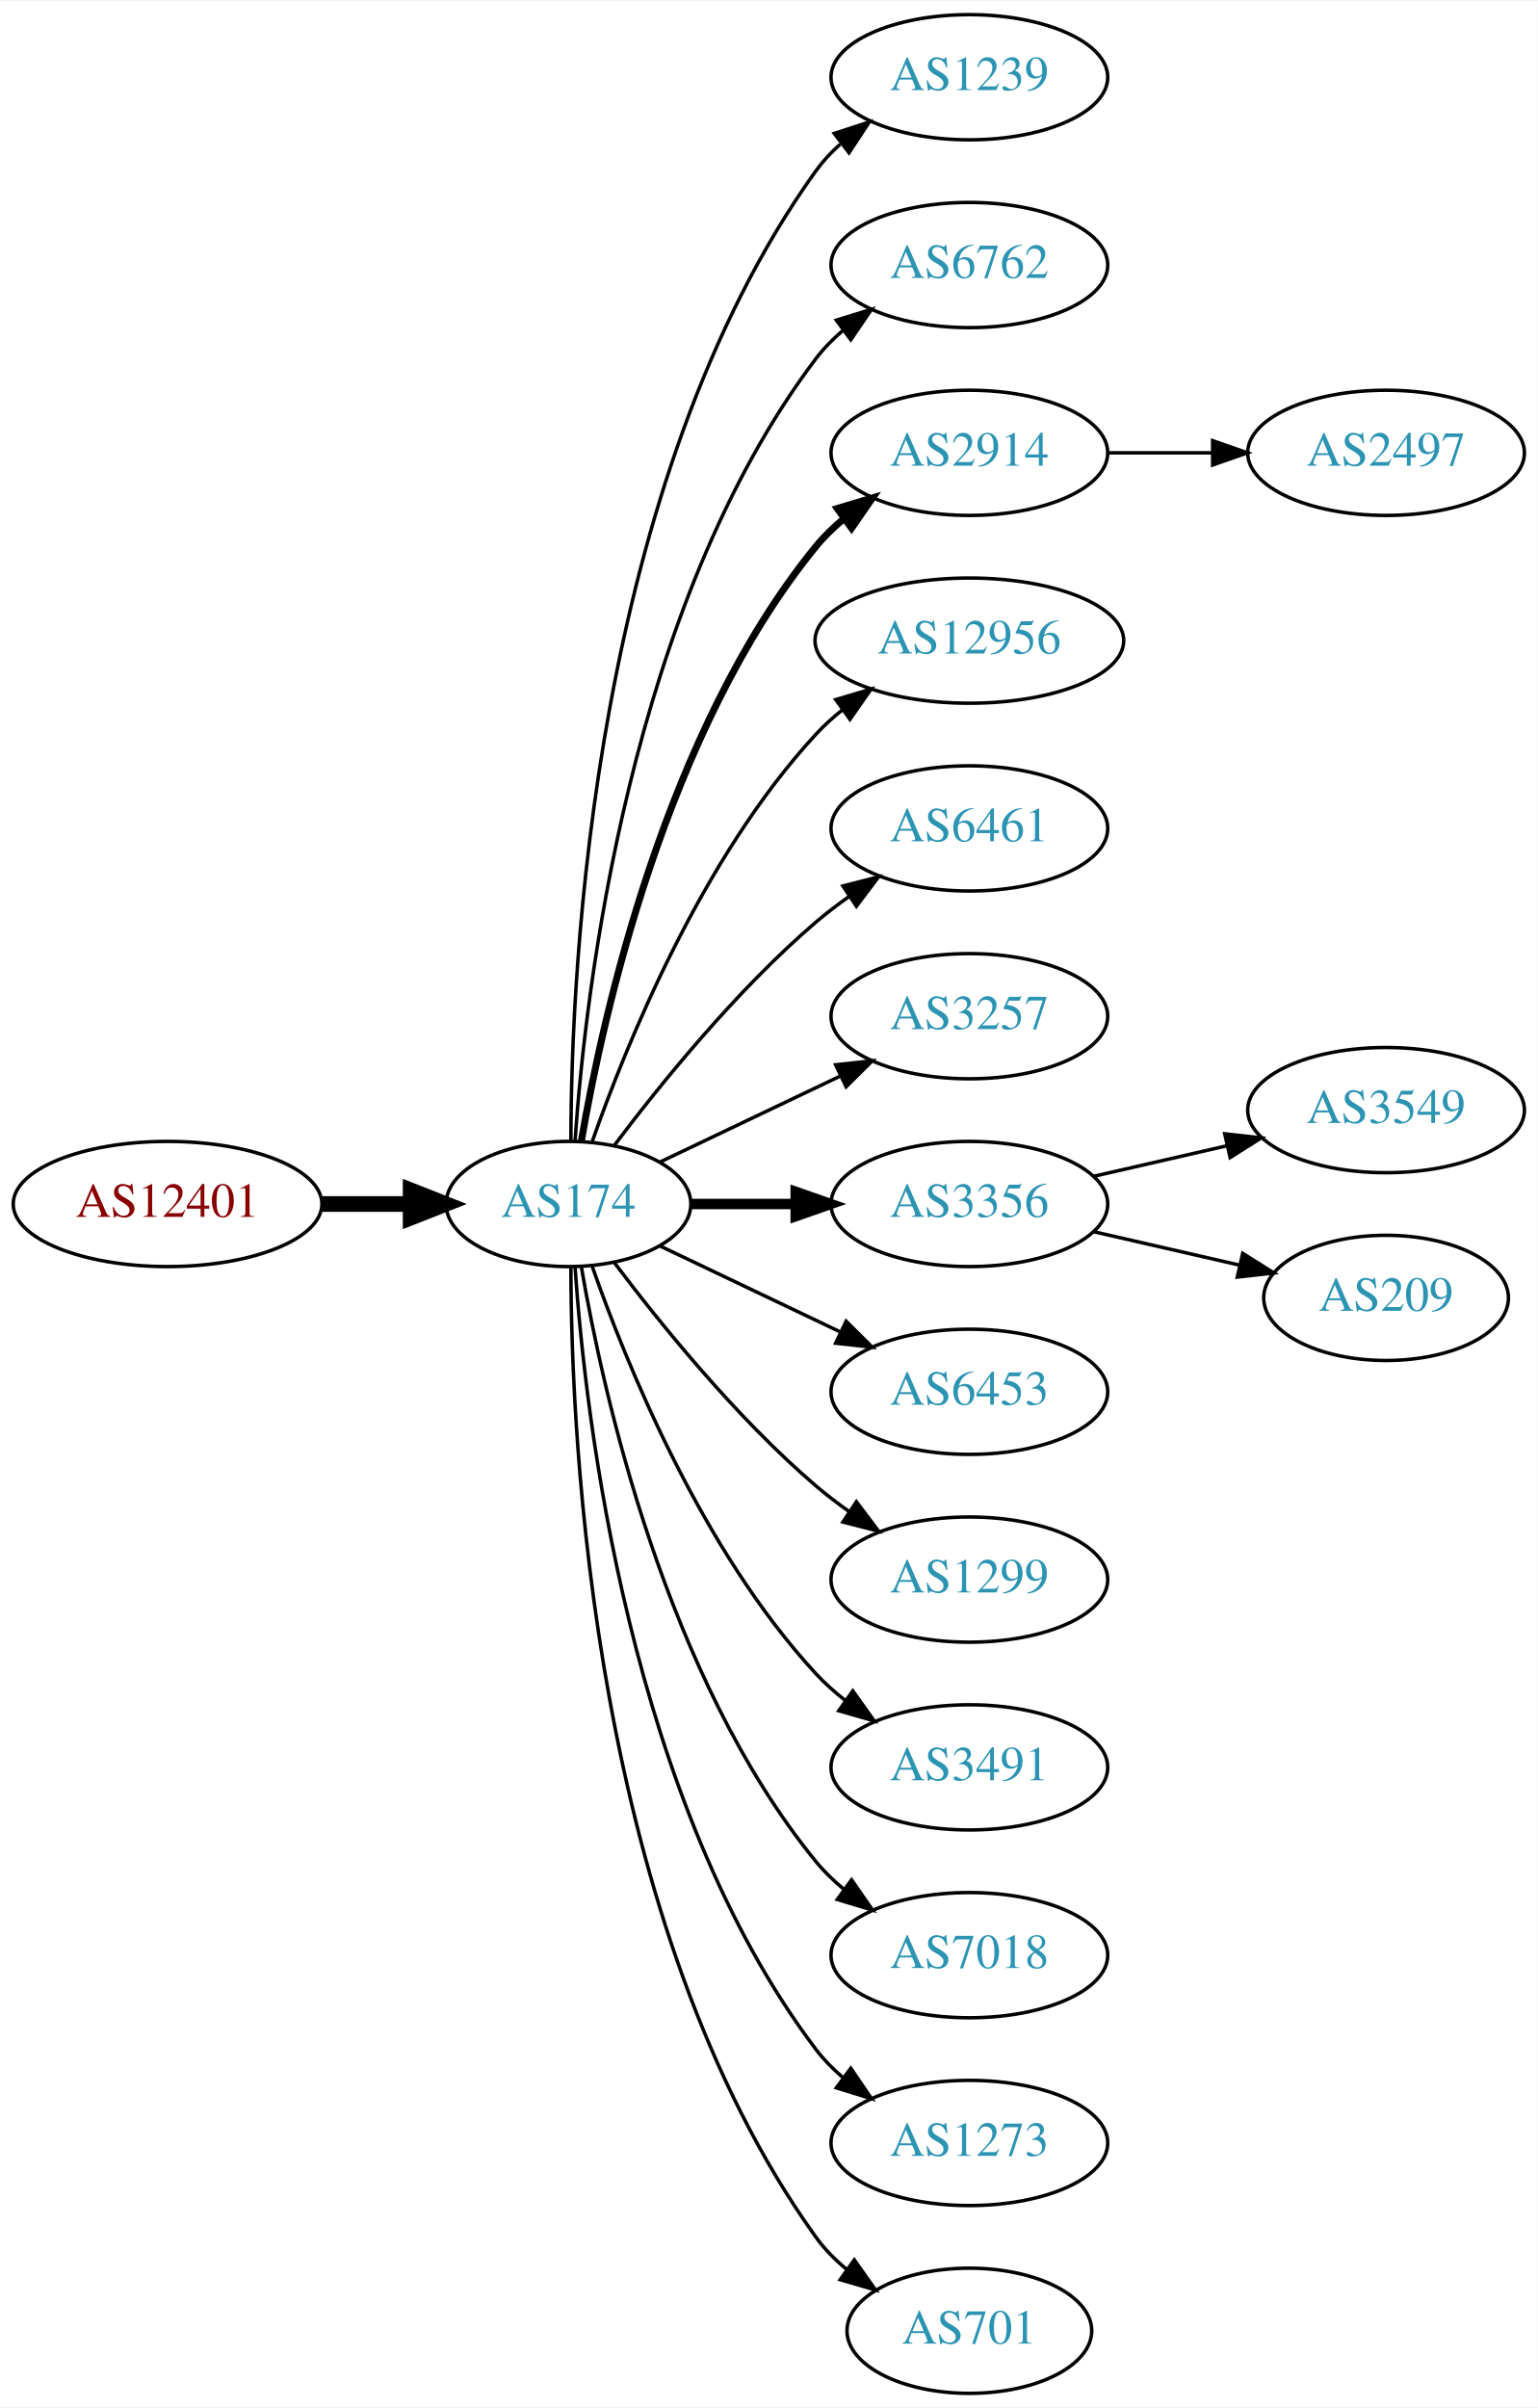
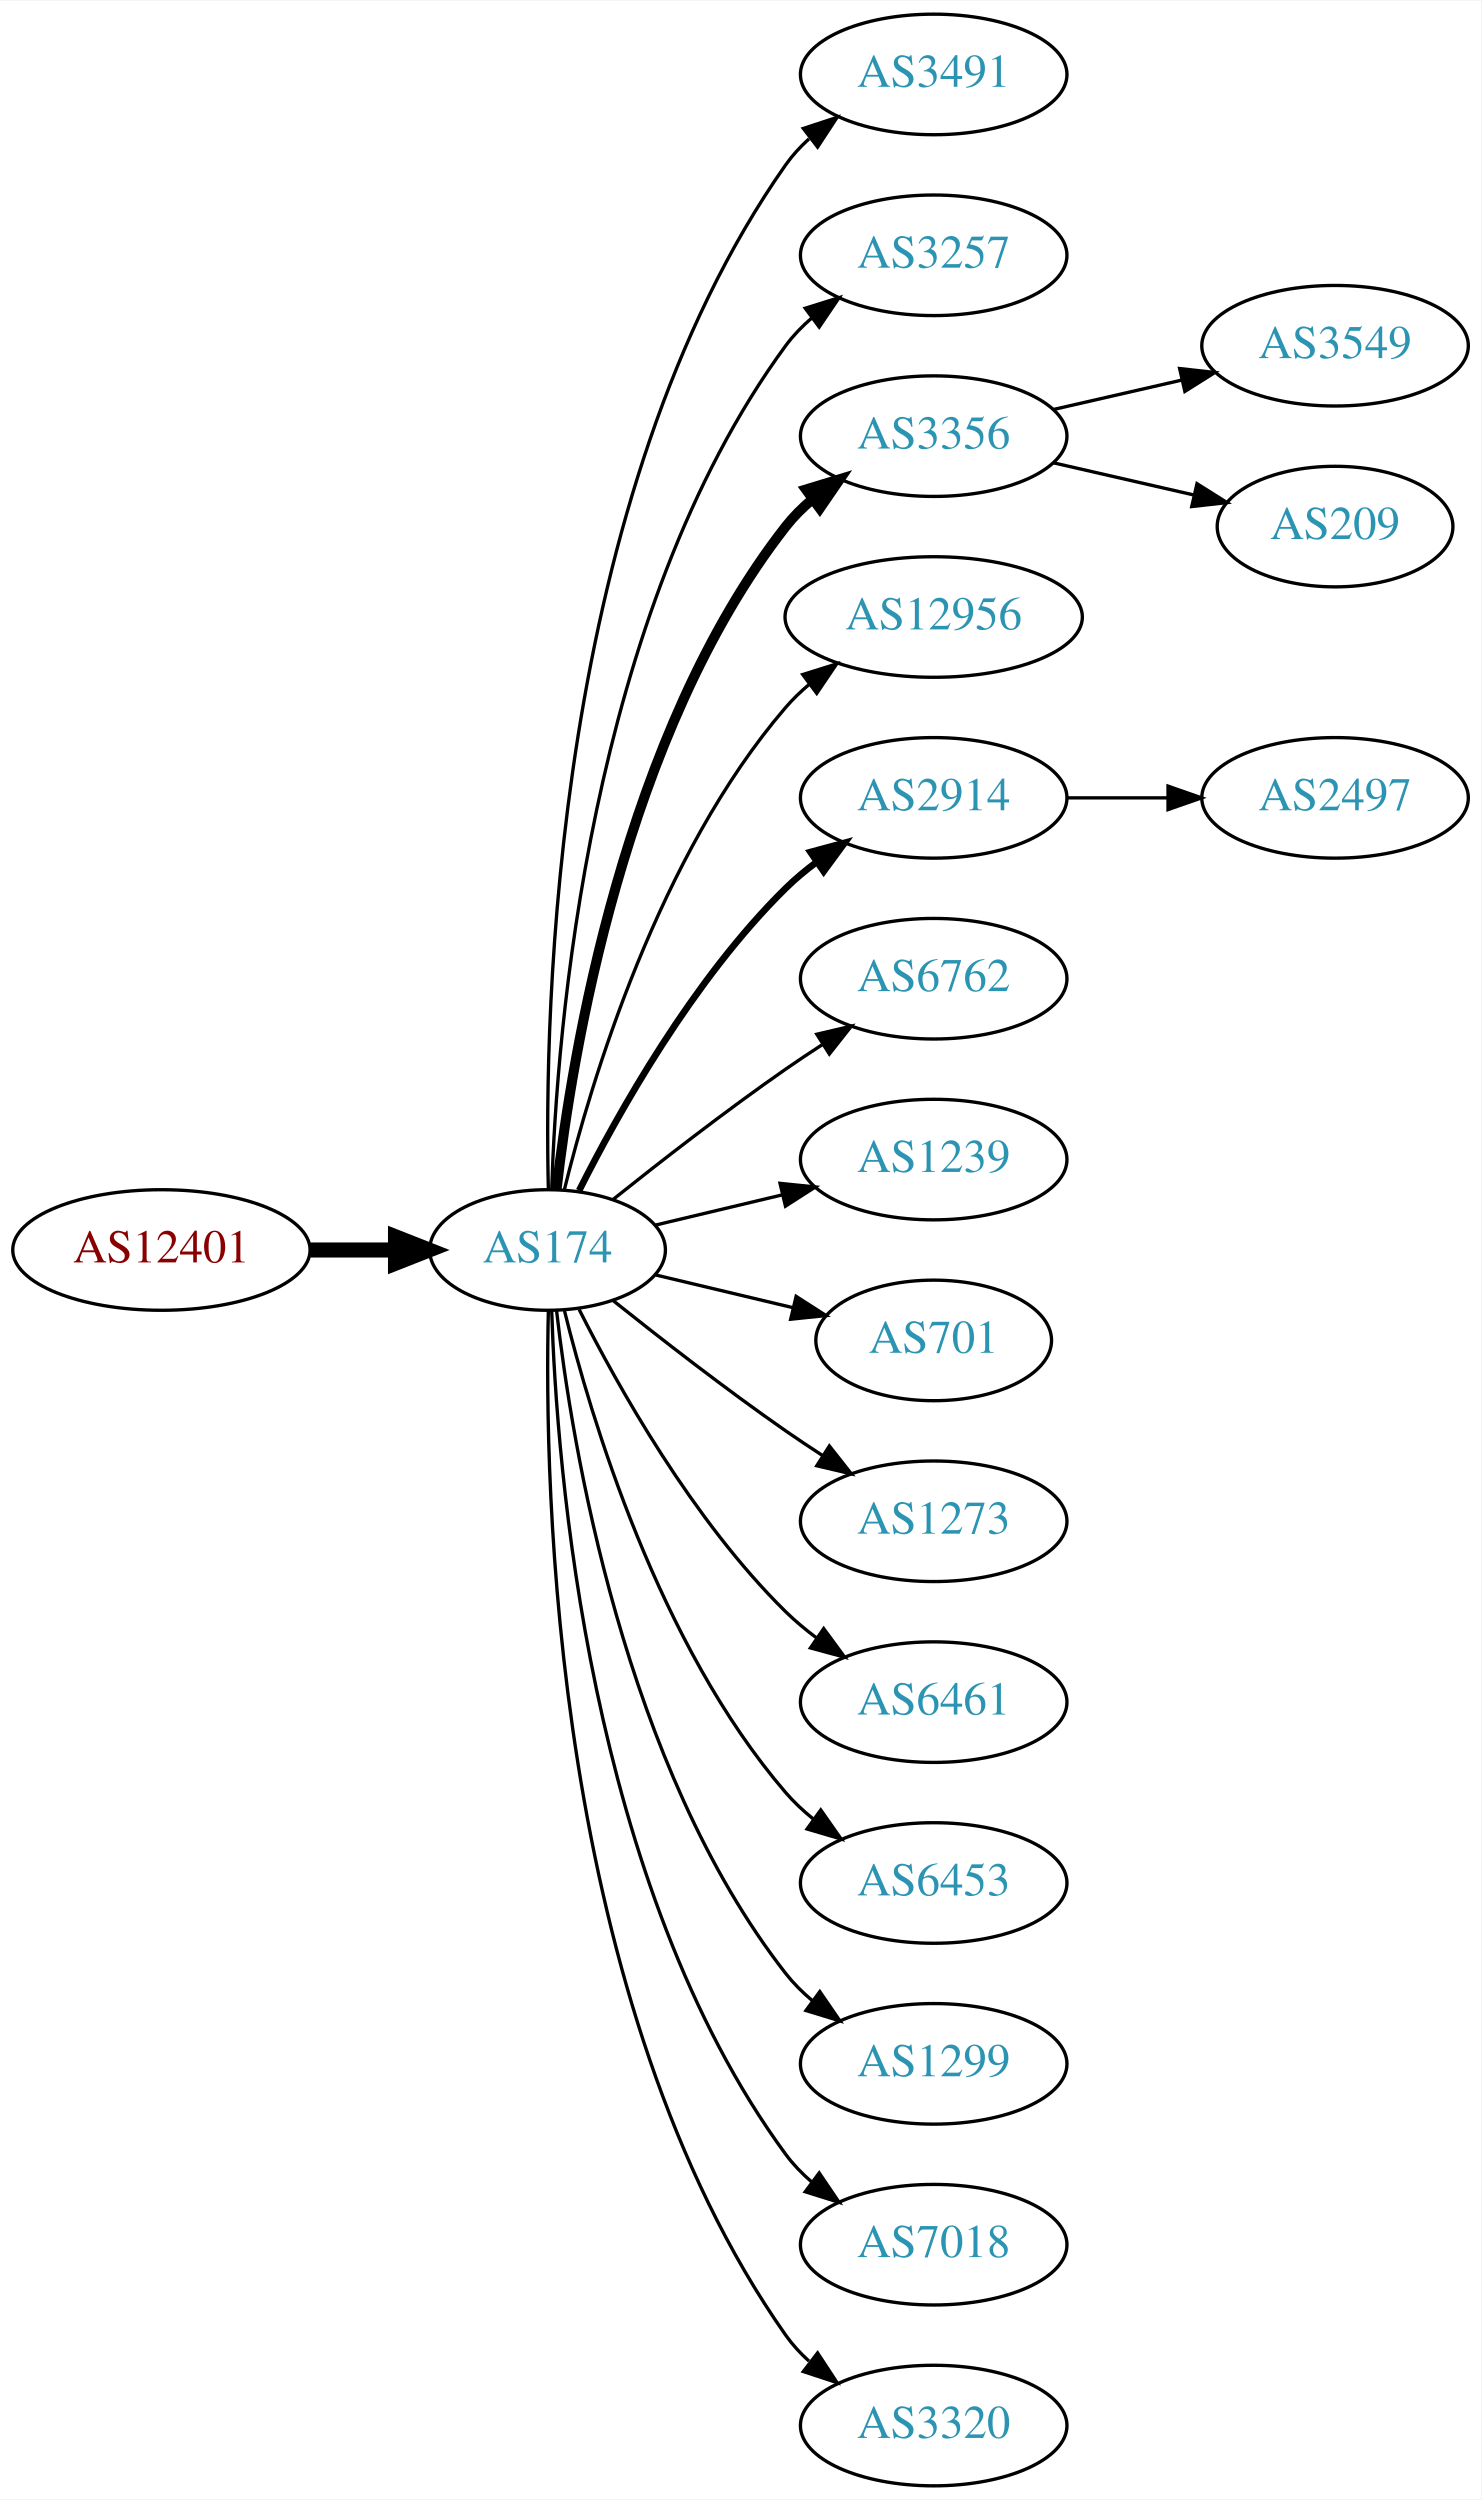
- <svg xmlns="http://www.w3.org/2000/svg" xmlns:xlink="http://www.w3.org/1999/xlink" width="442pt" height="692pt" viewBox="0.00 0.00 442.27 692.00">
-   <g id="graph0" class="graph" transform="scale(1 1) rotate(0) translate(4 688)">
-     <polygon fill="white" stroke="none" points="-4,4 -4,-688 438.271,-688 438.271,4 -4,4" />
+ <svg xmlns="http://www.w3.org/2000/svg" xmlns:xlink="http://www.w3.org/1999/xlink" width="442pt" height="746pt" viewBox="0.00 0.00 442.27 746.00">
+   <g id="graph0" class="graph" transform="scale(1 1) rotate(0) translate(4 742)">
+     <polygon fill="white" stroke="none" points="-4,4 -4,-742 438.271,-742 438.271,4 -4,4" />
    <g id="node1" class="node">
      <g id="a_node1">
        <a xlink:href="/asn/12401" xlink:title="AS12401 ~ internic Datenkommunikations GmbH. [AT]">
-           <ellipse fill="#ffffff" stroke="black" cx="44.196" cy="-342" rx="44.393" ry="18" />
-           <text text-anchor="middle" x="44.196" y="-338.3" font-family="Times,serif" font-size="14.00" fill="#880000">AS12401</text>
+           <ellipse fill="#ffffff" stroke="black" cx="44.196" cy="-369" rx="44.393" ry="18" />
+           <text text-anchor="middle" x="44.196" y="-365.3" font-family="Times,serif" font-size="14.00" fill="#880000">AS12401</text>
        </a>
      </g>
    </g>
    <g id="node2" class="node">
      <g id="a_node2">
        <a xlink:href="/asn/174" xlink:title="AS174 ~ Cogent Communications [US]">
-           <ellipse fill="#ffffff" stroke="black" cx="159.489" cy="-342" rx="35.194" ry="18" />
-           <text text-anchor="middle" x="159.489" y="-338.3" font-family="Times,serif" font-size="14.00" fill="#2c94b3">AS174</text>
+           <ellipse fill="#ffffff" stroke="black" cx="159.489" cy="-369" rx="35.194" ry="18" />
+           <text text-anchor="middle" x="159.489" y="-365.3" font-family="Times,serif" font-size="14.00" fill="#2c94b3">AS174</text>
        </a>
      </g>
    </g>
    <g id="edge1" class="edge">
-       <path fill="none" stroke="black" stroke-width="4.5" d="M88.674,-342C96.923,-342 105.566,-342 113.85,-342" />
-       <polygon fill="black" stroke="black" stroke-width="4.5" points="114.094,-345.938 124.094,-342 114.094,-338.063 114.094,-345.938" />
+       <path fill="none" stroke="black" stroke-width="4.5" d="M88.674,-369C96.923,-369 105.566,-369 113.85,-369" />
+       <polygon fill="black" stroke="black" stroke-width="4.5" points="114.094,-372.938 124.094,-369 114.094,-365.063 114.094,-372.938" />
    </g>
    <g id="node3" class="node">
      <g id="a_node3">
-         <a xlink:href="/asn/1239" xlink:title="AS1239 ~ Sprint [US]">
-           <ellipse fill="#ffffff" stroke="black" cx="274.782" cy="-666" rx="39.794" ry="18" />
-           <text text-anchor="middle" x="274.782" y="-662.3" font-family="Times,serif" font-size="14.00" fill="#2c94b3">AS1239</text>
+         <a xlink:href="/asn/3491" xlink:title="AS3491 ~ PCCW Global, Inc. [US]">
+           <ellipse fill="#ffffff" stroke="black" cx="274.782" cy="-720" rx="39.794" ry="18" />
+           <text text-anchor="middle" x="274.782" y="-716.3" font-family="Times,serif" font-size="14.00" fill="#2c94b3">AS3491</text>
        </a>
      </g>
    </g>
    <g id="edge2" class="edge">
-       <path fill="none" stroke="black" d="M160.187,-360.321C160.264,-410.022 166.536,-549.655 230.586,-639 232.595,-641.803 234.995,-644.379 237.62,-646.731" />
-       <polygon fill="black" stroke="black" points="235.928,-649.843 246.002,-653.124 240.172,-644.276 235.928,-649.843" />
+       <path fill="none" stroke="black" d="M159.734,-387.046C158.442,-439.441 161.092,-594.12 230.586,-693 232.569,-695.822 234.951,-698.411 237.563,-700.772" />
+       <polygon fill="black" stroke="black" points="235.859,-703.875 245.925,-707.178 240.115,-698.318 235.859,-703.875" />
    </g>
    <g id="node4" class="node">
      <g id="a_node4">
-         <a xlink:href="/asn/6762" xlink:title="AS6762 ~ TELECOM ITALIA SPARKLE S.p.A. [IT]">
-           <ellipse fill="#ffffff" stroke="black" cx="274.782" cy="-612" rx="39.794" ry="18" />
-           <text text-anchor="middle" x="274.782" y="-608.3" font-family="Times,serif" font-size="14.00" fill="#2c94b3">AS6762</text>
+         <a xlink:href="/asn/3257" xlink:title="AS3257 ~ GTT [DE]">
+           <ellipse fill="#ffffff" stroke="black" cx="274.782" cy="-666" rx="39.794" ry="18" />
+           <text text-anchor="middle" x="274.782" y="-662.3" font-family="Times,serif" font-size="14.00" fill="#2c94b3">AS3257</text>
        </a>
      </g>
    </g>
    <g id="edge3" class="edge">
-       <path fill="none" stroke="black" d="M161.376,-360.104C164.339,-403.29 177.025,-514.03 230.586,-585 232.85,-588 235.553,-590.748 238.487,-593.245" />
-       <polygon fill="black" stroke="black" points="236.524,-596.147 246.648,-599.27 240.681,-590.515 236.524,-596.147" />
+       <path fill="none" stroke="black" d="M160.722,-387.008C162.187,-433.362 171.706,-558.765 230.586,-639 232.81,-642.03 235.486,-644.798 238.402,-647.308" />
+       <polygon fill="black" stroke="black" points="236.425,-650.199 246.54,-653.35 240.597,-644.579 236.425,-650.199" />
    </g>
    <g id="node5" class="node">
      <g id="a_node5">
-         <a xlink:href="/asn/2914" xlink:title="AS2914 ~ NTT America, Inc. [US]">
-           <ellipse fill="#ffffff" stroke="black" cx="274.782" cy="-558" rx="39.794" ry="18" />
-           <text text-anchor="middle" x="274.782" y="-554.3" font-family="Times,serif" font-size="14.00" fill="#2c94b3">AS2914</text>
+         <a xlink:href="/asn/3356" xlink:title="AS3356 ~ Level 3 Parent, LLC [US]">
+           <ellipse fill="#ffffff" stroke="black" cx="274.782" cy="-612" rx="39.794" ry="18" />
+           <text text-anchor="middle" x="274.782" y="-608.3" font-family="Times,serif" font-size="14.00" fill="#2c94b3">AS3356</text>
        </a>
      </g>
    </g>
    <g id="edge4" class="edge">
-       <path fill="none" stroke="black" stroke-width="2" d="M163.19,-360.067C169.373,-396.126 187.481,-478.093 230.586,-531 232.96,-533.914 235.736,-536.604 238.716,-539.066" />
-       <polygon fill="black" stroke="black" stroke-width="2" points="236.793,-541.995 246.941,-545.04 240.907,-536.331 236.793,-541.995" />
+       <path fill="none" stroke="black" stroke-width="3" d="M162.185,-387.16C166.726,-426.943 182.299,-523.164 230.586,-585 232.899,-587.962 235.635,-590.685 238.589,-593.167" />
+       <polygon fill="black" stroke="black" stroke-width="3" points="236.644,-596.081 246.779,-599.169 240.782,-590.435 236.644,-596.081" />
    </g>
    <g id="node6" class="node">
      <g id="a_node6">
        <a xlink:href="/asn/12956" xlink:title="AS12956 ~ TELXIUS [ES]">
-           <ellipse fill="#ffffff" stroke="black" cx="274.782" cy="-504" rx="44.393" ry="18" />
-           <text text-anchor="middle" x="274.782" y="-500.3" font-family="Times,serif" font-size="14.00" fill="#2c94b3">AS12956</text>
+           <ellipse fill="#ffffff" stroke="black" cx="274.782" cy="-558" rx="44.393" ry="18" />
+           <text text-anchor="middle" x="274.782" y="-554.3" font-family="Times,serif" font-size="14.00" fill="#2c94b3">AS12956</text>
        </a>
      </g>
    </g>
    <g id="edge5" class="edge">
-       <path fill="none" stroke="black" d="M166.341,-360.01C176.069,-387.764 197.802,-441.492 230.586,-477 232.937,-479.546 235.58,-481.946 238.372,-484.184" />
-       <polygon fill="black" stroke="black" points="236.351,-487.041 246.509,-490.05 240.444,-481.363 236.351,-487.041" />
+       <path fill="none" stroke="black" d="M164.494,-386.948C172.398,-419.001 192.621,-486.854 230.586,-531 232.72,-533.481 235.139,-535.809 237.716,-537.976" />
+       <polygon fill="black" stroke="black" points="235.685,-540.827 245.798,-543.988 239.863,-535.211 235.685,-540.827" />
    </g>
    <g id="node7" class="node">
      <g id="a_node7">
-         <a xlink:href="/asn/6461" xlink:title="AS6461 ~ Zayo Bandwidth [US]">
-           <ellipse fill="#ffffff" stroke="black" cx="274.782" cy="-450" rx="39.794" ry="18" />
-           <text text-anchor="middle" x="274.782" y="-446.3" font-family="Times,serif" font-size="14.00" fill="#2c94b3">AS6461</text>
+         <a xlink:href="/asn/2914" xlink:title="AS2914 ~ NTT America, Inc. [US]">
+           <ellipse fill="#ffffff" stroke="black" cx="274.782" cy="-504" rx="39.794" ry="18" />
+           <text text-anchor="middle" x="274.782" y="-500.3" font-family="Times,serif" font-size="14.00" fill="#2c94b3">AS2914</text>
        </a>
      </g>
    </g>
    <g id="edge6" class="edge">
-       <path fill="none" stroke="black" d="M172.644,-358.818C185.709,-376.175 207.7,-403.407 230.586,-423 233.599,-425.579 236.881,-428.083 240.247,-430.459" />
-       <polygon fill="black" stroke="black" points="238.414,-433.444 248.677,-436.072 242.293,-427.617 238.414,-433.444" />
+       <path fill="none" stroke="black" stroke-width="2" d="M168.92,-386.751C180.434,-409.639 202.85,-449.733 230.586,-477 233.414,-479.78 236.577,-482.415 239.87,-484.87" />
+       <polygon fill="black" stroke="black" stroke-width="2" points="237.982,-487.818 248.21,-490.582 241.937,-482.043 237.982,-487.818" />
    </g>
    <g id="node8" class="node">
      <g id="a_node8">
-         <a xlink:href="/asn/3257" xlink:title="AS3257 ~ GTT [DE]">
-           <ellipse fill="#ffffff" stroke="black" cx="274.782" cy="-396" rx="39.794" ry="18" />
-           <text text-anchor="middle" x="274.782" y="-392.3" font-family="Times,serif" font-size="14.00" fill="#2c94b3">AS3257</text>
+         <a xlink:href="/asn/6762" xlink:title="AS6762 ~ TELECOM ITALIA SPARKLE S.p.A. [IT]">
+           <ellipse fill="#ffffff" stroke="black" cx="274.782" cy="-450" rx="39.794" ry="18" />
+           <text text-anchor="middle" x="274.782" y="-446.3" font-family="Times,serif" font-size="14.00" fill="#2c94b3">AS6762</text>
        </a>
      </g>
    </g>
    <g id="edge7" class="edge">
-       <path fill="none" stroke="black" d="M185.914,-354.119C201.217,-361.413 220.94,-370.814 237.822,-378.86" />
-       <polygon fill="black" stroke="black" points="236.329,-382.026 246.862,-383.169 239.341,-375.707 236.329,-382.026" />
+       <path fill="none" stroke="black" d="M179.155,-384.18C193.067,-395.295 212.675,-410.548 230.586,-423 234.099,-425.442 237.826,-427.925 241.562,-430.347" />
+       <polygon fill="black" stroke="black" points="239.88,-433.425 250.197,-435.838 243.636,-427.518 239.88,-433.425" />
    </g>
    <g id="node9" class="node">
      <g id="a_node9">
-         <a xlink:href="/asn/3356" xlink:title="AS3356 ~ Level 3 Parent, LLC [US]">
-           <ellipse fill="#ffffff" stroke="black" cx="274.782" cy="-342" rx="39.794" ry="18" />
-           <text text-anchor="middle" x="274.782" y="-338.3" font-family="Times,serif" font-size="14.00" fill="#2c94b3">AS3356</text>
+         <a xlink:href="/asn/1239" xlink:title="AS1239 ~ Sprint [US]">
+           <ellipse fill="#ffffff" stroke="black" cx="274.782" cy="-396" rx="39.794" ry="18" />
+           <text text-anchor="middle" x="274.782" y="-392.3" font-family="Times,serif" font-size="14.00" fill="#2c94b3">AS1239</text>
        </a>
      </g>
    </g>
    <g id="edge8" class="edge">
-       <path fill="none" stroke="black" stroke-width="3" d="M194.788,-342C204.165,-342 214.516,-342 224.55,-342" />
-       <polygon fill="black" stroke="black" stroke-width="3" points="224.839,-345.5 234.839,-342 224.839,-338.5 224.839,-345.5" />
+       <path fill="none" stroke="black" d="M191.747,-376.449C203.427,-379.233 216.922,-382.449 229.552,-385.459" />
+       <polygon fill="black" stroke="black" points="228.904,-388.903 239.443,-387.816 230.527,-382.093 228.904,-388.903" />
    </g>
    <g id="node10" class="node">
      <g id="a_node10">
-         <a xlink:href="/asn/6453" xlink:title="AS6453 ~ TATA COMMUNICATIONS (AMERICA) INC [US]">
-           <ellipse fill="#ffffff" stroke="black" cx="274.782" cy="-288" rx="39.794" ry="18" />
-           <text text-anchor="middle" x="274.782" y="-284.3" font-family="Times,serif" font-size="14.00" fill="#2c94b3">AS6453</text>
+         <a xlink:href="/asn/701" xlink:title="AS701 ~ UUNET [US]">
+           <ellipse fill="#ffffff" stroke="black" cx="274.782" cy="-342" rx="35.194" ry="18" />
+           <text text-anchor="middle" x="274.782" y="-338.3" font-family="Times,serif" font-size="14.00" fill="#2c94b3">AS701</text>
        </a>
      </g>
    </g>
    <g id="edge9" class="edge">
-       <path fill="none" stroke="black" d="M185.914,-329.881C201.217,-322.587 220.94,-313.186 237.822,-305.14" />
-       <polygon fill="black" stroke="black" points="239.341,-308.293 246.862,-300.831 236.329,-301.974 239.341,-308.293" />
+       <path fill="none" stroke="black" d="M191.747,-361.551C204.377,-358.541 219.131,-355.024 232.617,-351.81" />
+       <polygon fill="black" stroke="black" points="233.71,-355.148 242.626,-349.425 232.087,-348.339 233.71,-355.148" />
    </g>
    <g id="node11" class="node">
      <g id="a_node11">
-         <a xlink:href="/asn/1299" xlink:title="AS1299 ~ Telia Carrier [EU]">
-           <ellipse fill="#ffffff" stroke="black" cx="274.782" cy="-234" rx="39.794" ry="18" />
-           <text text-anchor="middle" x="274.782" y="-230.3" font-family="Times,serif" font-size="14.00" fill="#2c94b3">AS1299</text>
+         <a xlink:href="/asn/1273" xlink:title="AS1273 ~ Vodafone Group PLC [EU]">
+           <ellipse fill="#ffffff" stroke="black" cx="274.782" cy="-288" rx="39.794" ry="18" />
+           <text text-anchor="middle" x="274.782" y="-284.3" font-family="Times,serif" font-size="14.00" fill="#2c94b3">AS1273</text>
        </a>
      </g>
    </g>
    <g id="edge10" class="edge">
-       <path fill="none" stroke="black" d="M172.644,-325.182C185.709,-307.825 207.7,-280.593 230.586,-261 233.599,-258.421 236.881,-255.917 240.247,-253.541" />
-       <polygon fill="black" stroke="black" points="242.293,-256.383 248.677,-247.928 238.414,-250.556 242.293,-256.383" />
+       <path fill="none" stroke="black" d="M179.155,-353.82C193.067,-342.705 212.675,-327.452 230.586,-315 234.099,-312.558 237.826,-310.075 241.562,-307.653" />
+       <polygon fill="black" stroke="black" points="243.636,-310.482 250.197,-302.162 239.88,-304.575 243.636,-310.482" />
    </g>
    <g id="node12" class="node">
      <g id="a_node12">
-         <a xlink:href="/asn/3491" xlink:title="AS3491 ~ PCCW Global, Inc. [US]">
-           <ellipse fill="#ffffff" stroke="black" cx="274.782" cy="-180" rx="39.794" ry="18" />
-           <text text-anchor="middle" x="274.782" y="-176.3" font-family="Times,serif" font-size="14.00" fill="#2c94b3">AS3491</text>
+         <a xlink:href="/asn/6461" xlink:title="AS6461 ~ Zayo Bandwidth [US]">
+           <ellipse fill="#ffffff" stroke="black" cx="274.782" cy="-234" rx="39.794" ry="18" />
+           <text text-anchor="middle" x="274.782" y="-230.3" font-family="Times,serif" font-size="14.00" fill="#2c94b3">AS6461</text>
        </a>
      </g>
    </g>
    <g id="edge11" class="edge">
-       <path fill="none" stroke="black" d="M166.341,-323.99C176.069,-296.236 197.802,-242.508 230.586,-207 233.136,-204.238 236.029,-201.65 239.082,-199.252" />
-       <polygon fill="black" stroke="black" points="241.264,-201.997 247.41,-193.367 237.224,-196.28 241.264,-201.997" />
+       <path fill="none" stroke="black" d="M168.92,-351.249C180.434,-328.361 202.85,-288.267 230.586,-261 233.414,-258.22 236.577,-255.585 239.87,-253.13" />
+       <polygon fill="black" stroke="black" points="241.937,-255.957 248.21,-247.418 237.982,-250.182 241.937,-255.957" />
    </g>
    <g id="node13" class="node">
      <g id="a_node13">
-         <a xlink:href="/asn/7018" xlink:title="AS7018 ~ AT&amp;T Services, Inc. [US]">
-           <ellipse fill="#ffffff" stroke="black" cx="274.782" cy="-126" rx="39.794" ry="18" />
-           <text text-anchor="middle" x="274.782" y="-122.3" font-family="Times,serif" font-size="14.00" fill="#2c94b3">AS7018</text>
+         <a xlink:href="/asn/6453" xlink:title="AS6453 ~ TATA COMMUNICATIONS (AMERICA) INC [US]">
+           <ellipse fill="#ffffff" stroke="black" cx="274.782" cy="-180" rx="39.794" ry="18" />
+           <text text-anchor="middle" x="274.782" y="-176.3" font-family="Times,serif" font-size="14.00" fill="#2c94b3">AS6453</text>
        </a>
      </g>
    </g>
    <g id="edge12" class="edge">
-       <path fill="none" stroke="black" d="M163.19,-323.933C169.373,-287.874 187.481,-205.907 230.586,-153 232.96,-150.086 235.736,-147.396 238.716,-144.934" />
-       <polygon fill="black" stroke="black" points="240.907,-147.669 246.941,-138.96 236.793,-142.005 240.907,-147.669" />
+       <path fill="none" stroke="black" d="M164.494,-351.052C172.398,-318.999 192.621,-251.146 230.586,-207 233.037,-204.15 235.864,-201.503 238.876,-199.068" />
+       <polygon fill="black" stroke="black" points="241.063,-201.807 247.146,-193.132 236.981,-196.12 241.063,-201.807" />
    </g>
    <g id="node14" class="node">
      <g id="a_node14">
-         <a xlink:href="/asn/1273" xlink:title="AS1273 ~ Vodafone Group PLC [EU]">
-           <ellipse fill="#ffffff" stroke="black" cx="274.782" cy="-72" rx="39.794" ry="18" />
-           <text text-anchor="middle" x="274.782" y="-68.3" font-family="Times,serif" font-size="14.00" fill="#2c94b3">AS1273</text>
+         <a xlink:href="/asn/1299" xlink:title="AS1299 ~ Telia Carrier [EU]">
+           <ellipse fill="#ffffff" stroke="black" cx="274.782" cy="-126" rx="39.794" ry="18" />
+           <text text-anchor="middle" x="274.782" y="-122.3" font-family="Times,serif" font-size="14.00" fill="#2c94b3">AS1299</text>
        </a>
      </g>
    </g>
    <g id="edge13" class="edge">
-       <path fill="none" stroke="black" d="M161.376,-323.896C164.339,-280.71 177.025,-169.97 230.586,-99 232.85,-96 235.553,-93.252 238.487,-90.755" />
-       <polygon fill="black" stroke="black" points="240.681,-93.485 246.648,-84.73 236.524,-87.853 240.681,-93.485" />
+       <path fill="none" stroke="black" d="M162.185,-350.84C166.726,-311.057 182.299,-214.836 230.586,-153 232.899,-150.038 235.635,-147.315 238.589,-144.833" />
+       <polygon fill="black" stroke="black" points="240.782,-147.565 246.779,-138.831 236.644,-141.919 240.782,-147.565" />
    </g>
    <g id="node15" class="node">
      <g id="a_node15">
-         <a xlink:href="/asn/701" xlink:title="AS701 ~ UUNET [US]">
-           <ellipse fill="#ffffff" stroke="black" cx="274.782" cy="-18" rx="35.194" ry="18" />
-           <text text-anchor="middle" x="274.782" y="-14.3" font-family="Times,serif" font-size="14.00" fill="#2c94b3">AS701</text>
+         <a xlink:href="/asn/7018" xlink:title="AS7018 ~ AT&amp;T Services, Inc. [US]">
+           <ellipse fill="#ffffff" stroke="black" cx="274.782" cy="-72" rx="39.794" ry="18" />
+           <text text-anchor="middle" x="274.782" y="-68.3" font-family="Times,serif" font-size="14.00" fill="#2c94b3">AS7018</text>
        </a>
      </g>
    </g>
    <g id="edge14" class="edge">
-       <path fill="none" stroke="black" d="M160.187,-323.679C160.264,-273.978 166.536,-134.345 230.586,-45 233.079,-41.523 236.172,-38.396 239.549,-35.611" />
-       <polygon fill="black" stroke="black" points="241.688,-38.384 247.798,-29.729 237.624,-32.685 241.688,-38.384" />
+       <path fill="none" stroke="black" d="M160.722,-350.992C162.187,-304.638 171.706,-179.235 230.586,-99 232.81,-95.97 235.486,-93.201 238.402,-90.692" />
+       <polygon fill="black" stroke="black" points="240.597,-93.421 246.54,-84.65 236.425,-87.801 240.597,-93.421" />
    </g>
    <g id="node16" class="node">
      <g id="a_node16">
-         <a xlink:href="/asn/2497" xlink:title="AS2497 ~ Internet Initiative Japan Inc. [JP]">
-           <ellipse fill="#ffffff" stroke="black" cx="394.625" cy="-558" rx="39.794" ry="18" />
-           <text text-anchor="middle" x="394.625" y="-554.3" font-family="Times,serif" font-size="14.00" fill="#2c94b3">AS2497</text>
+         <a xlink:href="/asn/3320" xlink:title="AS3320 ~ DTAG [DE]">
+           <ellipse fill="#ffffff" stroke="black" cx="274.782" cy="-18" rx="39.794" ry="18" />
+           <text text-anchor="middle" x="274.782" y="-14.3" font-family="Times,serif" font-size="14.00" fill="#2c94b3">AS3320</text>
        </a>
      </g>
    </g>
    <g id="edge15" class="edge">
-       <path fill="none" stroke="black" d="M314.695,-558C324.248,-558 334.598,-558 344.56,-558" />
-       <polygon fill="black" stroke="black" points="344.753,-561.5 354.753,-558 344.753,-554.5 344.753,-561.5" />
+       <path fill="none" stroke="black" d="M159.734,-350.954C158.442,-298.559 161.092,-143.88 230.586,-45 232.569,-42.178 234.951,-39.589 237.563,-37.228" />
+       <polygon fill="black" stroke="black" points="240.115,-39.682 245.925,-30.822 235.859,-34.125 240.115,-39.682" />
+     </g>
+     <g id="node18" class="node">
+       <g id="a_node18">
+         <a xlink:href="/asn/3549" xlink:title="AS3549 ~ Level 3 Parent, LLC [US]">
+           <ellipse fill="#ffffff" stroke="black" cx="394.625" cy="-639" rx="39.794" ry="18" />
+           <text text-anchor="middle" x="394.625" y="-635.3" font-family="Times,serif" font-size="14.00" fill="#2c94b3">AS3549</text>
+         </a>
+       </g>
+     </g>
+     <g id="edge17" class="edge">
+       <path fill="none" stroke="black" d="M310.501,-619.955C322.501,-622.704 336.122,-625.825 348.815,-628.733" />
+       <polygon fill="black" stroke="black" points="348.217,-632.187 358.746,-631.009 349.78,-625.364 348.217,-632.187" />
+     </g>
+     <g id="node19" class="node">
+       <g id="a_node19">
+         <a xlink:href="/asn/209" xlink:title="AS209 ~ CenturyLink Communications, LLC [US]">
+           <ellipse fill="#ffffff" stroke="black" cx="394.625" cy="-585" rx="35.194" ry="18" />
+           <text text-anchor="middle" x="394.625" y="-581.3" font-family="Times,serif" font-size="14.00" fill="#2c94b3">AS209</text>
+         </a>
+       </g>
+     </g>
+     <g id="edge18" class="edge">
+       <path fill="none" stroke="black" d="M310.501,-604.045C323.594,-601.045 338.616,-597.604 352.257,-594.478" />
+       <polygon fill="black" stroke="black" points="353.398,-597.807 362.364,-592.162 351.835,-590.984 353.398,-597.807" />
    </g>
    <g id="node17" class="node">
      <g id="a_node17">
-         <a xlink:href="/asn/3549" xlink:title="AS3549 ~ Level 3 Parent, LLC [US]">
-           <ellipse fill="#ffffff" stroke="black" cx="394.625" cy="-369" rx="39.794" ry="18" />
-           <text text-anchor="middle" x="394.625" y="-365.3" font-family="Times,serif" font-size="14.00" fill="#2c94b3">AS3549</text>
+         <a xlink:href="/asn/2497" xlink:title="AS2497 ~ Internet Initiative Japan Inc. [JP]">
+           <ellipse fill="#ffffff" stroke="black" cx="394.625" cy="-504" rx="39.794" ry="18" />
+           <text text-anchor="middle" x="394.625" y="-500.3" font-family="Times,serif" font-size="14.00" fill="#2c94b3">AS2497</text>
        </a>
      </g>
    </g>
    <g id="edge16" class="edge">
-       <path fill="none" stroke="black" d="M310.501,-349.955C322.501,-352.704 336.122,-355.825 348.815,-358.733" />
-       <polygon fill="black" stroke="black" points="348.217,-362.187 358.746,-361.009 349.78,-355.364 348.217,-362.187" />
-     </g>
-     <g id="node18" class="node">
-       <g id="a_node18">
-         <a xlink:href="/asn/209" xlink:title="AS209 ~ CenturyLink Communications, LLC [US]">
-           <ellipse fill="#ffffff" stroke="black" cx="394.625" cy="-315" rx="35.194" ry="18" />
-           <text text-anchor="middle" x="394.625" y="-311.3" font-family="Times,serif" font-size="14.00" fill="#2c94b3">AS209</text>
-         </a>
-       </g>
-     </g>
-     <g id="edge17" class="edge">
-       <path fill="none" stroke="black" d="M310.501,-334.045C323.594,-331.045 338.616,-327.604 352.257,-324.478" />
-       <polygon fill="black" stroke="black" points="353.398,-327.807 362.364,-322.162 351.835,-320.984 353.398,-327.807" />
+       <path fill="none" stroke="black" d="M314.695,-504C324.248,-504 334.598,-504 344.56,-504" />
+       <polygon fill="black" stroke="black" points="344.753,-507.5 354.753,-504 344.753,-500.5 344.753,-507.5" />
    </g>
  </g>
</svg>
